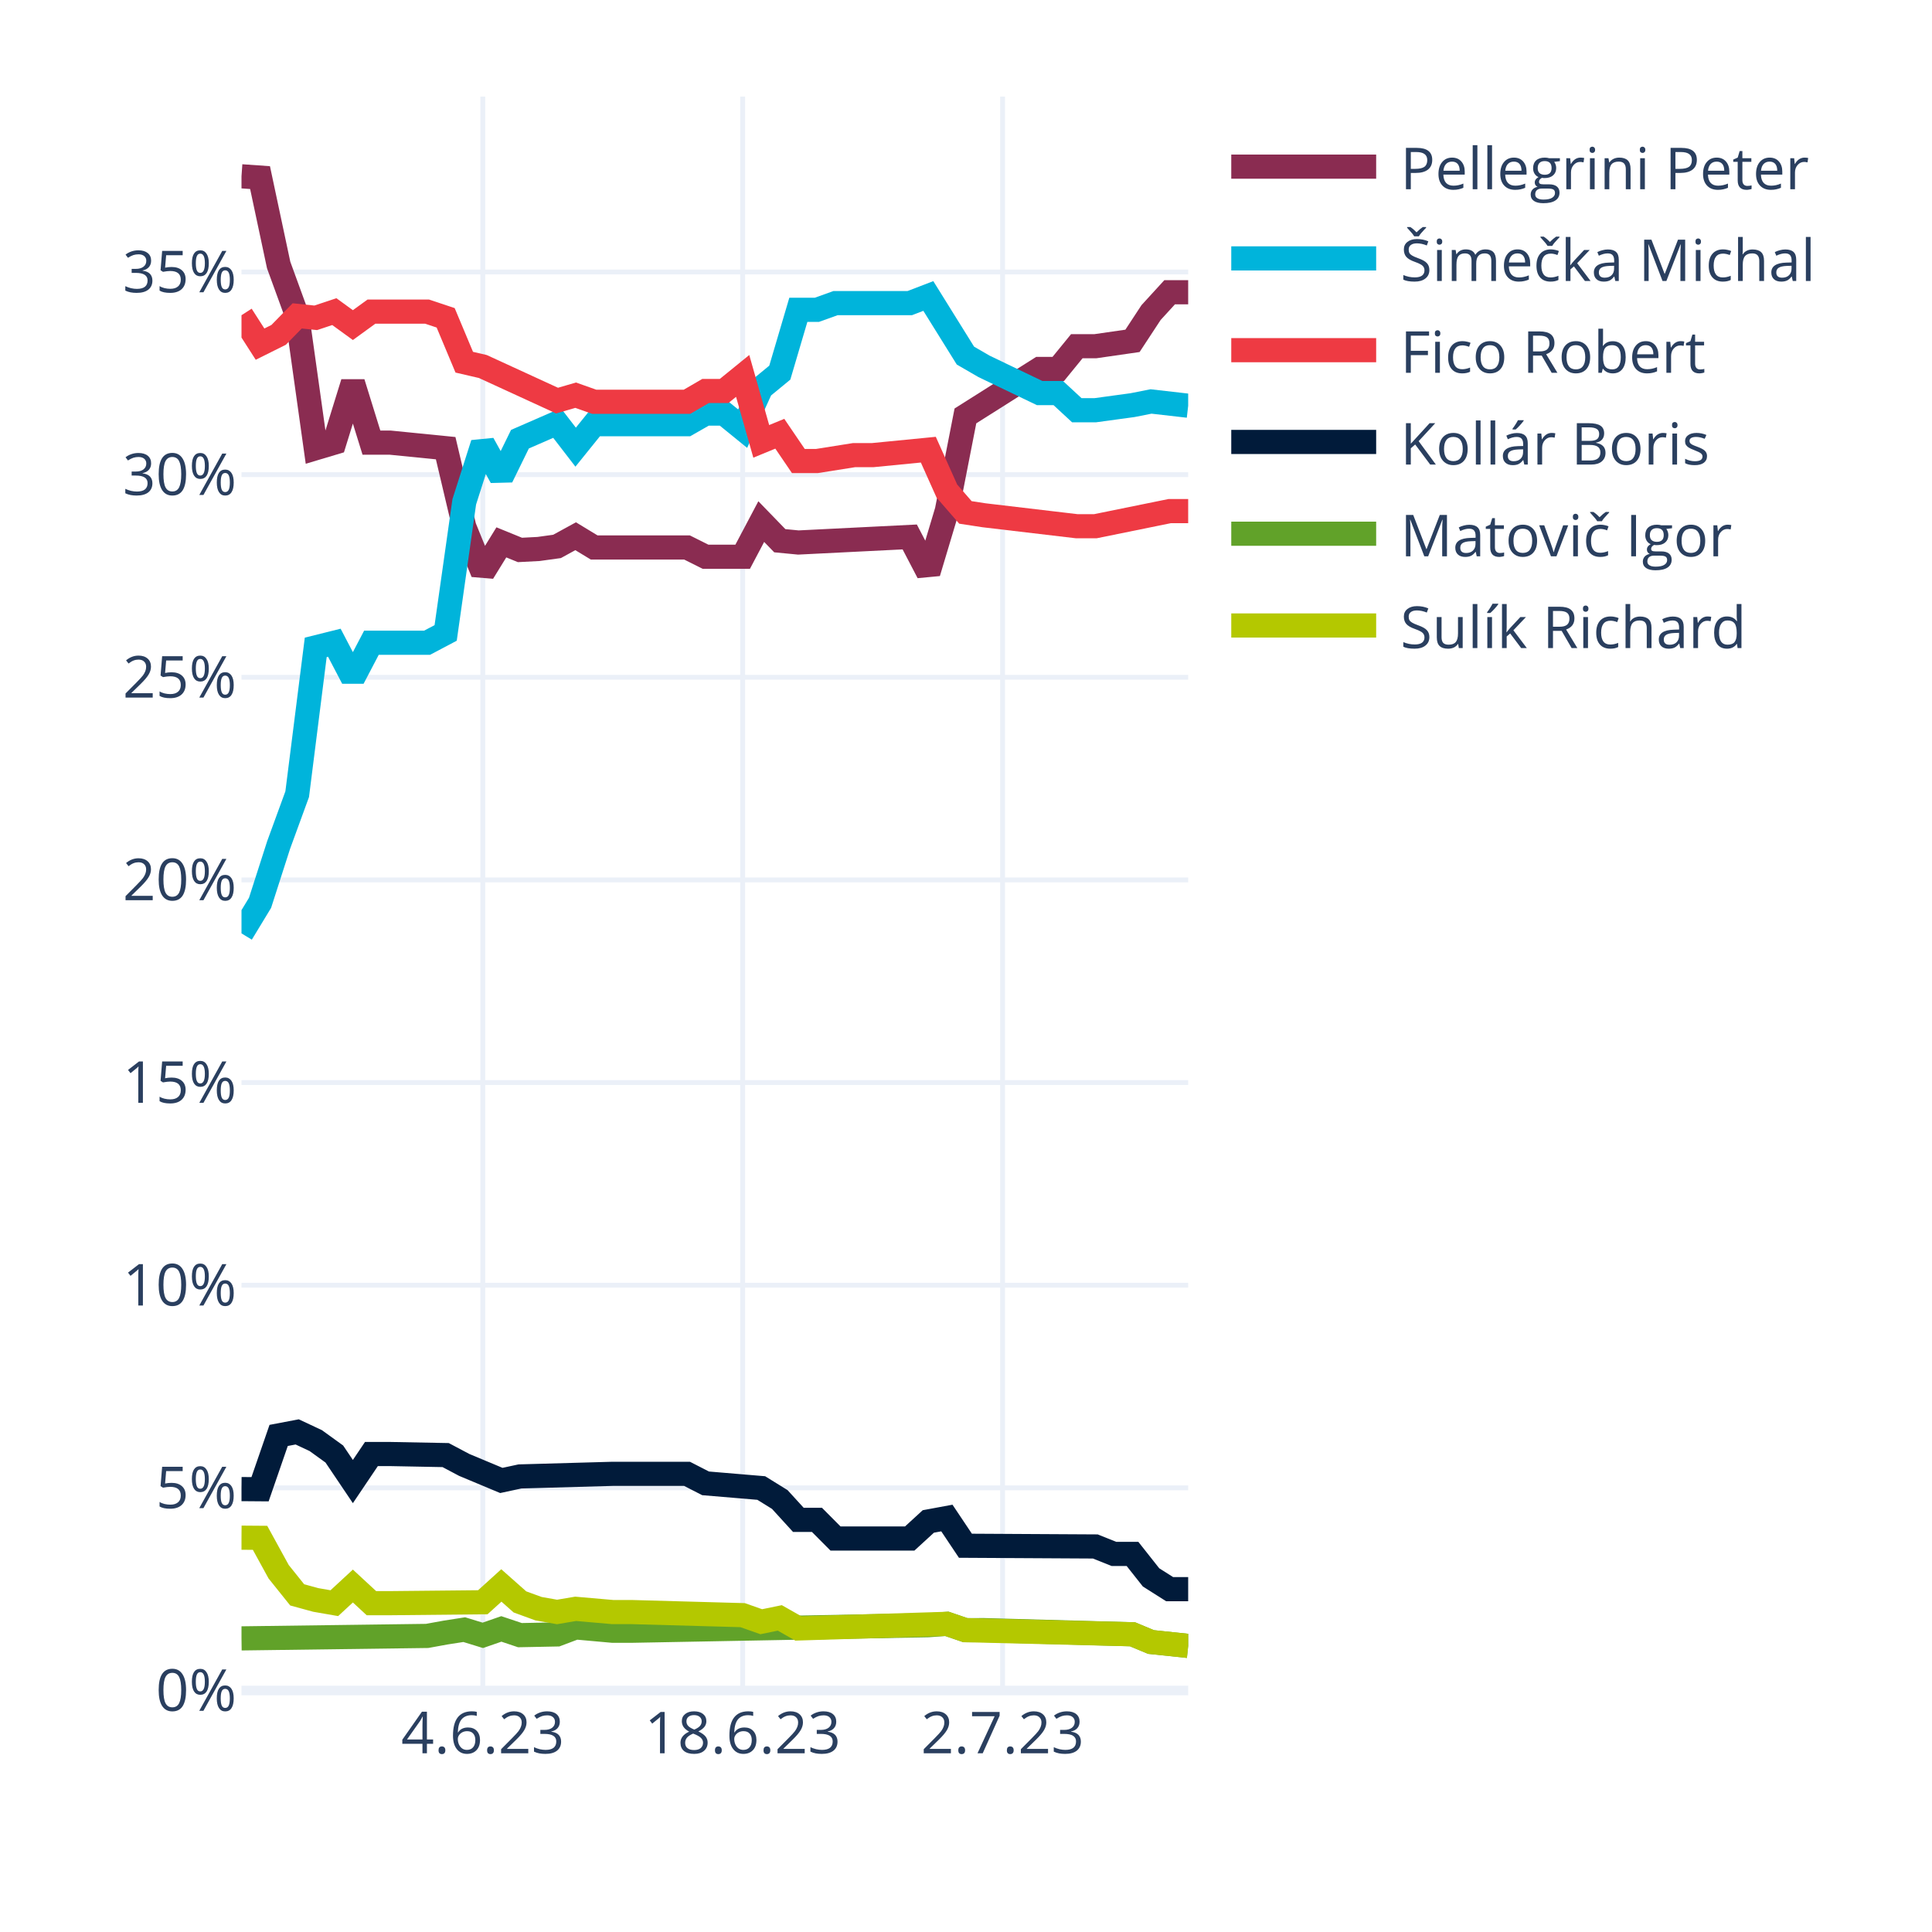
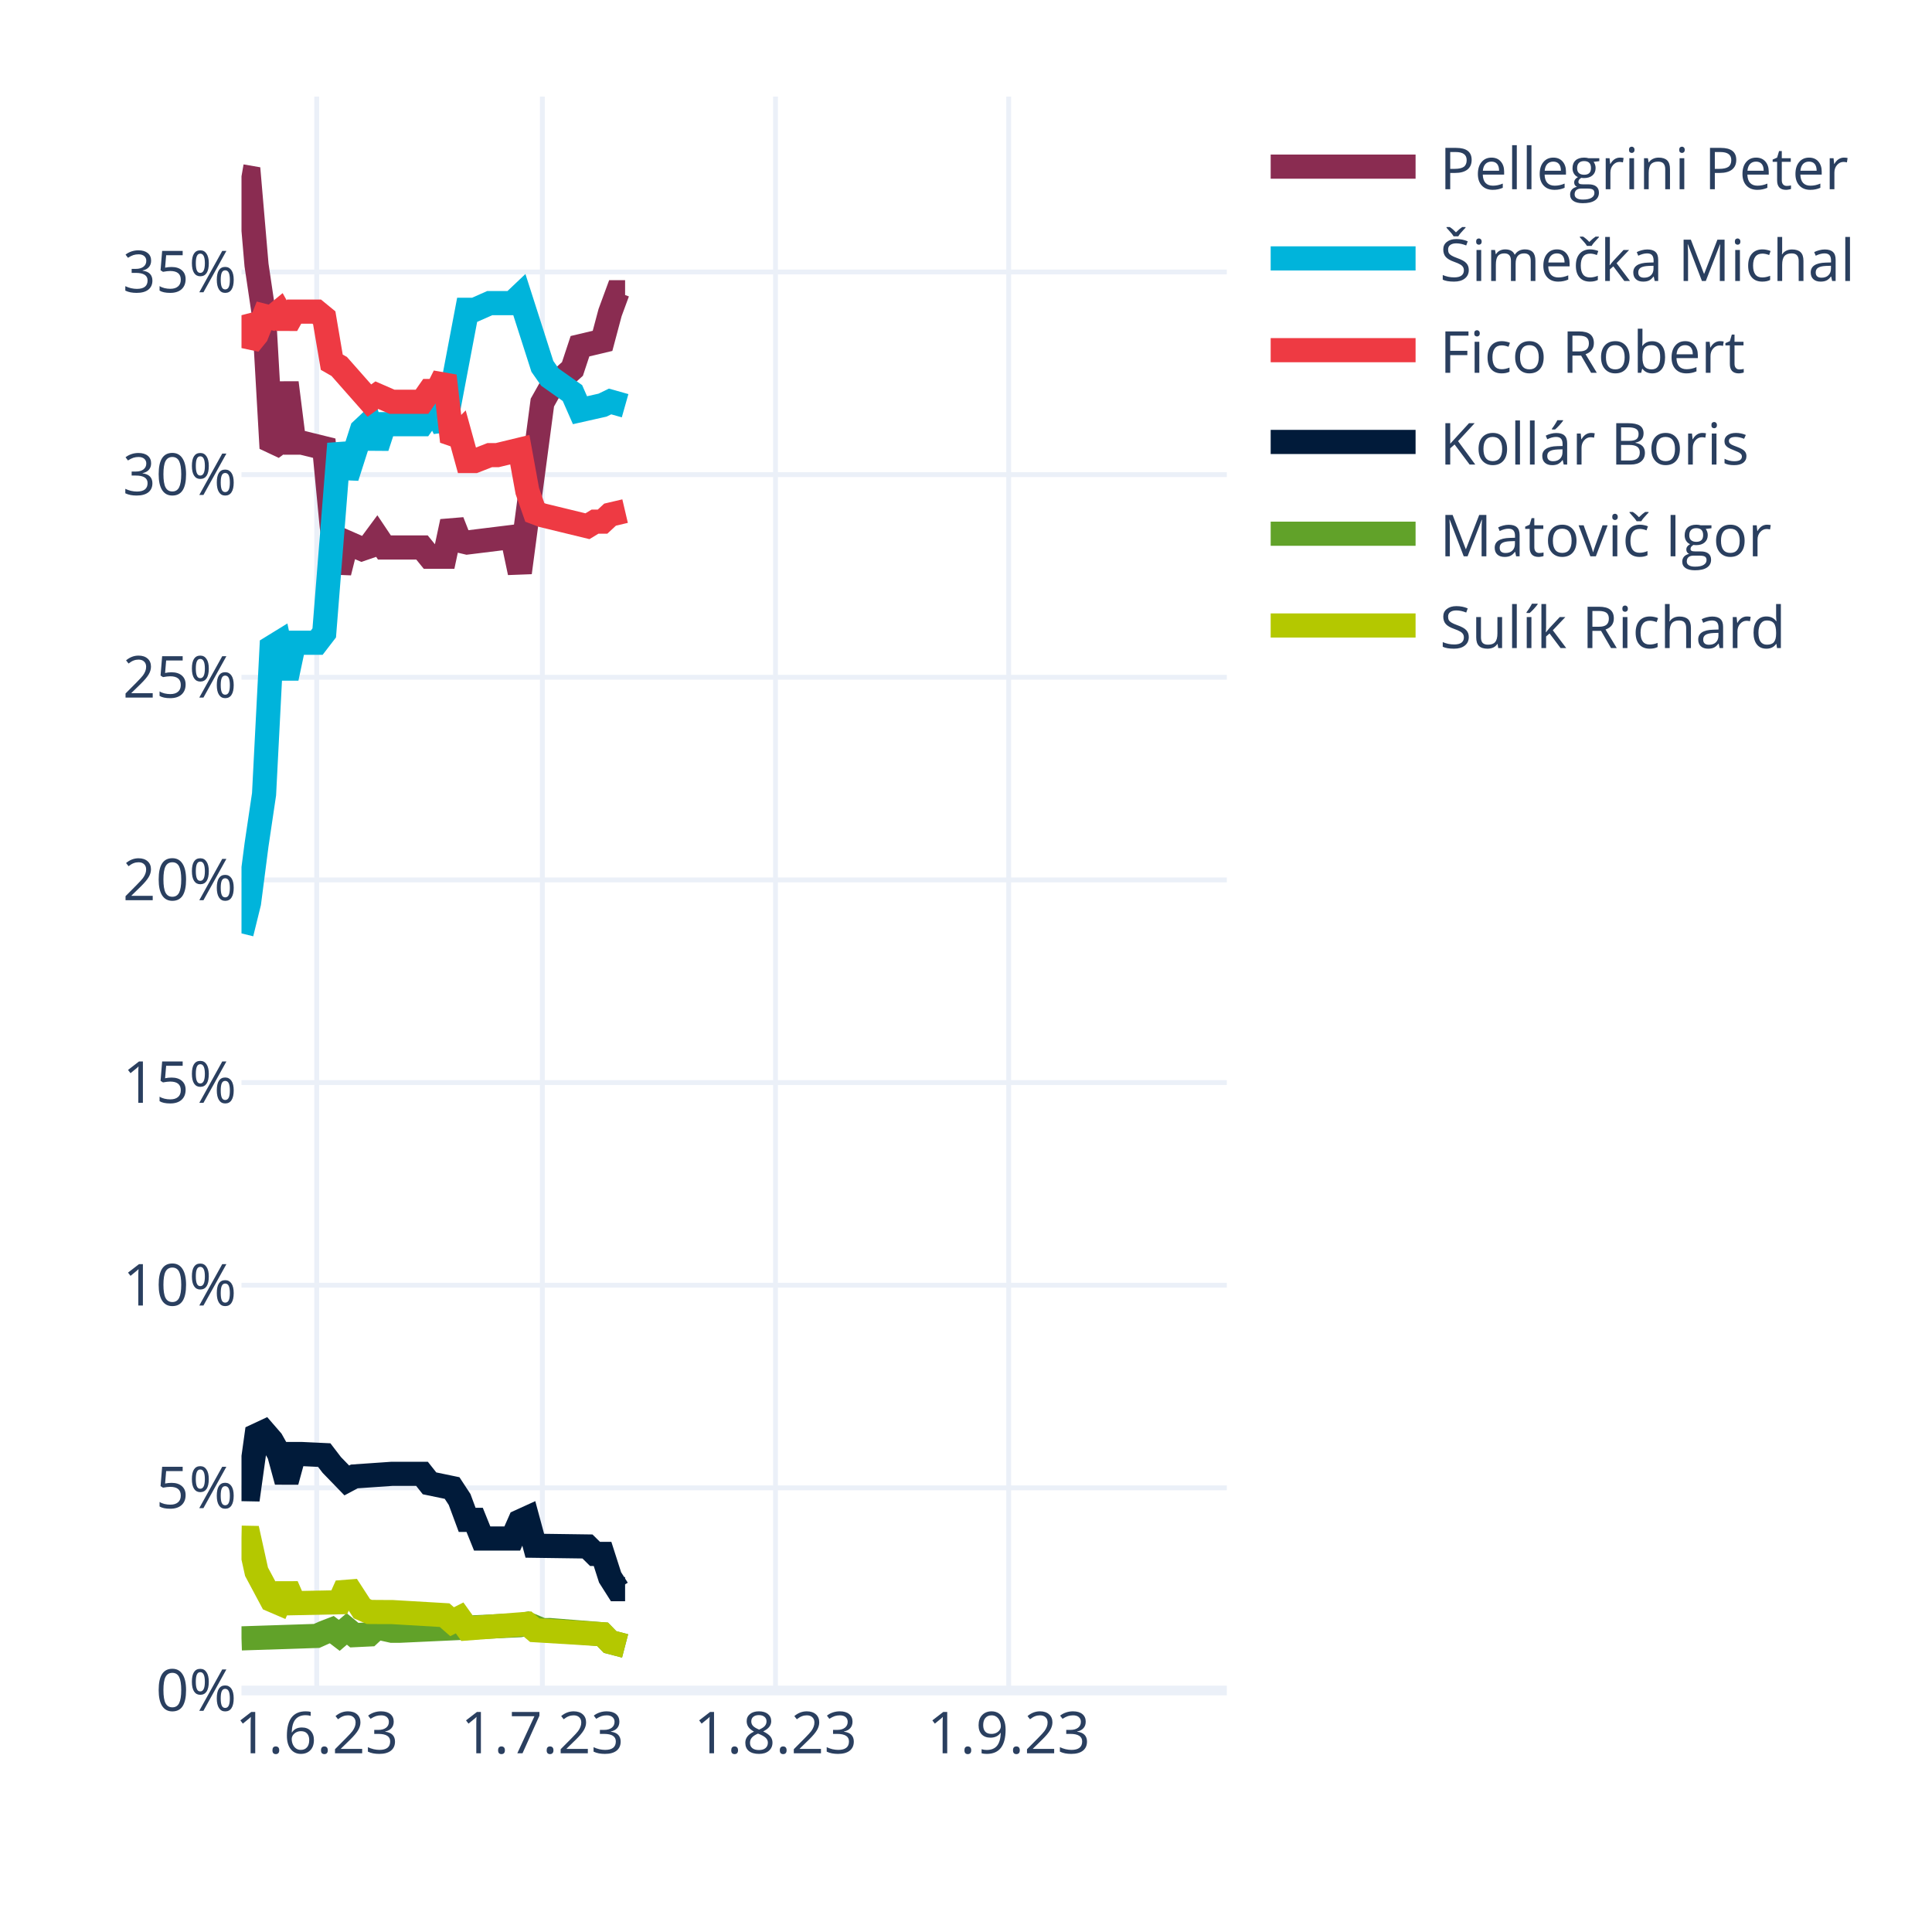
<svg xmlns="http://www.w3.org/2000/svg" class="main-svg" width="400" height="400" style="" viewBox="0 0 400 400">
  <rect x="0" y="0" width="400" height="400" style="fill: rgb(255, 255, 255); fill-opacity: 1;" />
-   <defs id="defs-037207">
+   <defs id="defs-825c0f">
    <g class="clips">
-       <clipPath id="clip037207xyplot" class="plotclip">
-         <rect width="196" height="330" />
-       </clipPath>
-       <clipPath class="axesclip" id="clip037207x">
-         <rect x="50" y="0" width="196" height="400" />
-       </clipPath>
-       <clipPath class="axesclip" id="clip037207y">
+       <clipPath id="clip825c0fxyplot" class="plotclip">
+         <rect width="204" height="330" />
+       </clipPath>
+       <clipPath class="axesclip" id="clip825c0fx">
+         <rect x="50" y="0" width="204" height="400" />
+       </clipPath>
+       <clipPath class="axesclip" id="clip825c0fy">
        <rect x="0" y="20" width="400" height="330" />
      </clipPath>
-       <clipPath class="axesclip" id="clip037207xy">
-         <rect x="50" y="20" width="196" height="330" />
+       <clipPath class="axesclip" id="clip825c0fxy">
+         <rect x="50" y="20" width="204" height="330" />
      </clipPath>
    </g>
    <g class="gradients" />
    <g class="patterns" />
  </defs>
  <g class="bglayer" />
  <g class="layer-below">
    <g class="imagelayer" />
    <g class="shapelayer" />
  </g>
  <g class="cartesianlayer">
    <g class="subplot xy">
      <g class="layer-subplot">
        <g class="shapelayer" />
        <g class="imagelayer" />
      </g>
+       <g class="minor-gridlayer">
+         <g class="x" />
+         <g class="y" />
+       </g>
      <g class="gridlayer">
        <g class="x">
-           <path class="xgrid crisp" transform="translate(99.96,0)" d="M0,20v330" style="stroke: rgb(235, 240, 248); stroke-opacity: 1; stroke-width: 1px;" />
-           <path class="xgrid crisp" transform="translate(153.76,0)" d="M0,20v330" style="stroke: rgb(235, 240, 248); stroke-opacity: 1; stroke-width: 1px;" />
-           <path class="xgrid crisp" transform="translate(207.57,0)" d="M0,20v330" style="stroke: rgb(235, 240, 248); stroke-opacity: 1; stroke-width: 1px;" />
+           <path class="xgrid crisp" transform="translate(65.57,0)" d="M0,20v330" style="stroke: rgb(235, 240, 248); stroke-opacity: 1; stroke-width: 1px;" />
+           <path class="xgrid crisp" transform="translate(112.29,0)" d="M0,20v330" style="stroke: rgb(235, 240, 248); stroke-opacity: 1; stroke-width: 1px;" />
+           <path class="xgrid crisp" transform="translate(160.56,0)" d="M0,20v330" style="stroke: rgb(235, 240, 248); stroke-opacity: 1; stroke-width: 1px;" />
+           <path class="xgrid crisp" transform="translate(208.84,0)" d="M0,20v330" style="stroke: rgb(235, 240, 248); stroke-opacity: 1; stroke-width: 1px;" />
        </g>
        <g class="y">
-           <path class="ygrid crisp" transform="translate(0,308.04)" d="M50,0h196" style="stroke: rgb(235, 240, 248); stroke-opacity: 1; stroke-width: 1px;" />
-           <path class="ygrid crisp" transform="translate(0,266.09)" d="M50,0h196" style="stroke: rgb(235, 240, 248); stroke-opacity: 1; stroke-width: 1px;" />
-           <path class="ygrid crisp" transform="translate(0,224.13)" d="M50,0h196" style="stroke: rgb(235, 240, 248); stroke-opacity: 1; stroke-width: 1px;" />
-           <path class="ygrid crisp" transform="translate(0,182.18)" d="M50,0h196" style="stroke: rgb(235, 240, 248); stroke-opacity: 1; stroke-width: 1px;" />
-           <path class="ygrid crisp" transform="translate(0,140.22)" d="M50,0h196" style="stroke: rgb(235, 240, 248); stroke-opacity: 1; stroke-width: 1px;" />
-           <path class="ygrid crisp" transform="translate(0,98.27)" d="M50,0h196" style="stroke: rgb(235, 240, 248); stroke-opacity: 1; stroke-width: 1px;" />
-           <path class="ygrid crisp" transform="translate(0,56.31)" d="M50,0h196" style="stroke: rgb(235, 240, 248); stroke-opacity: 1; stroke-width: 1px;" />
+           <path class="ygrid crisp" transform="translate(0,308.04)" d="M50,0h204" style="stroke: rgb(235, 240, 248); stroke-opacity: 1; stroke-width: 1px;" />
+           <path class="ygrid crisp" transform="translate(0,266.09)" d="M50,0h204" style="stroke: rgb(235, 240, 248); stroke-opacity: 1; stroke-width: 1px;" />
+           <path class="ygrid crisp" transform="translate(0,224.13)" d="M50,0h204" style="stroke: rgb(235, 240, 248); stroke-opacity: 1; stroke-width: 1px;" />
+           <path class="ygrid crisp" transform="translate(0,182.18)" d="M50,0h204" style="stroke: rgb(235, 240, 248); stroke-opacity: 1; stroke-width: 1px;" />
+           <path class="ygrid crisp" transform="translate(0,140.22)" d="M50,0h204" style="stroke: rgb(235, 240, 248); stroke-opacity: 1; stroke-width: 1px;" />
+           <path class="ygrid crisp" transform="translate(0,98.27)" d="M50,0h204" style="stroke: rgb(235, 240, 248); stroke-opacity: 1; stroke-width: 1px;" />
+           <path class="ygrid crisp" transform="translate(0,56.31)" d="M50,0h204" style="stroke: rgb(235, 240, 248); stroke-opacity: 1; stroke-width: 1px;" />
        </g>
      </g>
      <g class="zerolinelayer">
-         <path class="yzl zl crisp" transform="translate(0,350)" d="M50,0h196" style="stroke: rgb(235, 240, 248); stroke-opacity: 1; stroke-width: 2px;" />
+         <path class="yzl zl crisp" transform="translate(0,350)" d="M50,0h204" style="stroke: rgb(235, 240, 248); stroke-opacity: 1; stroke-width: 2px;" />
      </g>
      <path class="xlines-below" />
      <path class="ylines-below" />
      <g class="overlines-below" />
      <g class="xaxislayer-below" />
      <g class="yaxislayer-below" />
      <g class="overaxes-below" />
-       <g class="plot" transform="translate(50,20)" clip-path="url(#clip037207xyplot)">
+       <g class="plot" transform="translate(50,20)" clip-path="url(#clip825c0fxyplot)">
        <g class="scatterlayer mlayer">
-           <g class="trace scatter trace2cff0e" style="stroke-miterlimit: 2; opacity: 1;">
-             <g class="fills" />
-             <g class="errorbars" />
-             <g class="lines">
-               <path class="js-line" d="M0,16.5L3.84,16.77L7.69,34.86L11.53,45.4L15.37,72.79L19.22,71.64L23.06,59.25L26.9,71.64L30.75,71.64L42.27,72.79L46.12,89.09L49.96,98.52L53.8,92.29L57.65,93.86L61.49,93.66L65.33,93.13L69.18,91.02L73.02,93.35L76.86,93.35L92.24,93.35L96.08,95.27L103.76,95.27L107.61,87.99L111.45,91.95L115.29,92.32L138.35,91.17L142.2,98.55L146.04,85.73L149.88,66.11L165.25,56.39L169.1,56.39L172.94,51.68L176.78,51.68L184.47,50.57L188.31,44.72L192.16,40.51L196,40.51" style="vector-effect: non-scaling-stroke; fill: none; stroke: rgb(138, 44, 81); stroke-opacity: 1; stroke-width: 5px; opacity: 1;" />
-             </g>
-             <g class="points" />
-             <g class="text" />
-           </g>
-           <g class="trace scatter trace888bf9" style="stroke-miterlimit: 2; opacity: 1;">
-             <g class="fills" />
-             <g class="errorbars" />
-             <g class="lines">
-               <path class="js-line" d="M0,173.25L3.84,166.92L7.69,154.94L11.53,144.43L15.37,114.03L19.22,113.07L23.06,120.41L26.9,113.07L30.75,113.07L38.43,113.07L42.27,111.04L46.12,83.9L49.96,71.87L53.8,78.79L57.65,70.93L65.33,67.58L69.18,72.58L73.02,67.82L76.86,67.82L92.24,67.82L96.08,65.63L99.92,65.63L103.76,68.75L107.61,60.31L111.45,57.15L115.29,44.14L119.14,44.14L122.98,42.76L126.82,42.76L138.35,42.76L142.2,41.28L149.88,53.62L153.73,55.85L165.25,61.38L169.1,61.38L172.94,64.93L176.78,64.93L184.47,63.88L188.31,63.12L196,64" style="vector-effect: non-scaling-stroke; fill: none; stroke: rgb(0, 180, 219); stroke-opacity: 1; stroke-width: 5px; opacity: 1;" />
-             </g>
-             <g class="points" />
-             <g class="text" />
-           </g>
-           <g class="trace scatter trace2ece06" style="stroke-miterlimit: 2; opacity: 1;">
-             <g class="fills" />
-             <g class="errorbars" />
-             <g class="lines">
-               <path class="js-line" d="M0,45.26L3.84,51.25L7.69,49.33L11.53,45.4L15.37,45.8L19.22,44.52L23.06,47.31L26.9,44.52L30.75,44.52L38.43,44.52L42.27,45.8L46.12,54.99L49.96,55.88L65.33,62.94L69.18,61.82L73.02,63.18L76.86,63.18L92.24,63.18L96.08,60.95L99.92,60.95L103.76,57.83L107.61,71.38L111.45,69.8L115.29,75.45L119.14,75.45L126.82,74.23L130.67,74.23L142.2,73.1L146.04,81.67L149.88,86.09L153.73,86.68L172.94,88.95L176.78,88.95L192.16,85.82L196,85.82" style="vector-effect: non-scaling-stroke; fill: none; stroke: rgb(238, 58, 67); stroke-opacity: 1; stroke-width: 5px; opacity: 1;" />
-             </g>
-             <g class="points" />
-             <g class="text" />
-           </g>
-           <g class="trace scatter trace98c44f" style="stroke-miterlimit: 2; opacity: 1;">
-             <g class="fills" />
-             <g class="errorbars" />
-             <g class="lines">
-               <path class="js-line" d="M0,288.3L3.84,288.33L7.69,277.19L11.53,276.46L15.37,278.26L19.22,281.04L23.06,286.74L26.9,281.04L30.75,281.04L42.27,281.26L46.12,283.3L53.8,286.51L57.65,285.68L76.86,285.14L80.71,285.14L92.24,285.14L96.08,287.11L107.61,288.08L111.45,290.46L115.29,294.67L119.14,294.67L122.98,298.53L126.82,298.53L138.35,298.53L142.2,295L146.04,294.29L149.88,300.03L176.78,300.18L180.63,301.72L184.47,301.72L188.31,306.58L192.16,309.02L196,309.02" style="vector-effect: non-scaling-stroke; fill: none; stroke: rgb(1, 27, 58); stroke-opacity: 1; stroke-width: 5px; opacity: 1;" />
-             </g>
-             <g class="points" />
-             <g class="text" />
-           </g>
-           <g class="trace scatter traceee9963" style="stroke-miterlimit: 2; opacity: 1;">
-             <g class="fills" />
-             <g class="errorbars" />
-             <g class="lines">
-               <path class="js-line" d="M0,319.21L38.43,318.7L42.27,318L46.12,317.4L49.96,318.58L53.8,317.25L57.65,318.54L65.33,318.39L69.18,316.94L76.86,317.63L80.71,317.63L142.2,316.48L146.04,316.2L149.88,317.51L153.73,317.5L184.47,318.36L188.31,319.96L196,320.77" style="vector-effect: non-scaling-stroke; fill: none; stroke: rgb(97, 162, 41); stroke-opacity: 1; stroke-width: 5px; opacity: 1;" />
-             </g>
-             <g class="points" />
-             <g class="text" />
-           </g>
-           <g class="trace scatter tracebb3ab5" style="stroke-miterlimit: 2; opacity: 1;">
-             <g class="fills" />
-             <g class="errorbars" />
-             <g class="lines">
-               <path class="js-line" d="M0,298.36L3.84,298.39L7.69,305.41L11.53,310.2L15.37,311.25L19.22,311.92L23.06,308.37L26.9,311.92L30.75,311.92L49.96,311.73L53.8,308.25L57.65,311.66L61.49,313.06L65.33,313.74L69.18,313.09L76.86,313.76L80.71,313.76L103.76,314.4L107.61,315.76L111.45,314.97L115.29,317.15L146.04,316.2L149.88,317.51L184.47,318.36L188.31,319.96L196,320.77" style="vector-effect: non-scaling-stroke; fill: none; stroke: rgb(180, 200, 0); stroke-opacity: 1; stroke-width: 5px; opacity: 1;" />
+           <g class="trace scatter tracea176b8" style="stroke-miterlimit: 2; opacity: 1;">
+             <g class="fills" />
+             <g class="errorbars" />
+             <g class="lines">
+               <path class="js-line" d="M0,16.5L1.56,16.77L3.11,34.86L4.67,45.4L6.23,72.79L7.79,71.64L9.34,59.25L10.9,71.64L12.46,71.64L17.13,72.79L18.69,89.09L20.24,98.52L21.8,92.29L24.92,93.66L26.47,93.13L28.03,91.02L29.59,93.35L37.37,93.35L38.93,95.27L42.05,95.27L43.6,87.99L45.16,91.95L46.72,92.32L56.06,91.17L57.62,98.55L62.29,63.35L63.85,60.58L68.52,56.39L70.08,51.68L74.75,50.57L76.31,44.72L77.86,40.51L79.42,40.51" style="vector-effect: none; fill: none; stroke: rgb(138, 44, 81); stroke-opacity: 1; stroke-width: 5px; opacity: 1;" />
+             </g>
+             <g class="points" />
+             <g class="text" />
+           </g>
+           <g class="trace scatter trace8e3350" style="stroke-miterlimit: 2; opacity: 1;">
+             <g class="fills" />
+             <g class="errorbars" />
+             <g class="lines">
+               <path class="js-line" d="M0,173.25L1.56,166.92L3.11,154.94L4.67,144.43L6.23,114.03L7.79,113.07L9.34,120.41L10.9,113.07L12.46,113.07L15.57,113.07L17.13,111.04L20.24,71.87L21.8,78.79L24.92,69.03L26.47,67.58L28.03,72.58L29.59,67.82L37.37,67.82L38.93,65.63L40.49,65.63L42.05,68.75L46.72,44.14L48.27,44.14L51.39,42.76L52.95,42.76L56.06,42.76L57.62,41.28L62.29,55.85L63.85,58.08L68.52,61.38L70.08,64.93L74.75,63.88L76.31,63.12L79.42,64" style="vector-effect: none; fill: none; stroke: rgb(0, 180, 219); stroke-opacity: 1; stroke-width: 5px; opacity: 1;" />
+             </g>
+             <g class="points" />
+             <g class="text" />
+           </g>
+           <g class="trace scatter traceed7c31" style="stroke-miterlimit: 2; opacity: 1;">
+             <g class="fills" />
+             <g class="errorbars" />
+             <g class="lines">
+               <path class="js-line" d="M0,45.26L1.56,51.25L3.11,49.33L4.67,45.4L6.23,45.8L7.79,44.52L9.34,47.31L10.9,44.52L12.46,44.52L15.57,44.52L17.13,45.8L18.69,54.99L20.24,55.88L26.47,62.94L28.03,61.82L31.15,63.18L32.7,63.18L37.37,63.18L38.93,60.95L40.49,60.95L42.05,57.83L43.6,71.38L45.16,69.8L46.72,75.45L48.27,75.45L51.39,74.23L52.95,74.23L57.62,73.1L59.18,81.67L60.73,86.09L62.29,86.68L71.63,88.95L73.19,88L74.75,88L76.31,86.55L79.42,85.82" style="vector-effect: none; fill: none; stroke: rgb(238, 58, 67); stroke-opacity: 1; stroke-width: 5px; opacity: 1;" />
+             </g>
+             <g class="points" />
+             <g class="text" />
+           </g>
+           <g class="trace scatter tracea61939" style="stroke-miterlimit: 2; opacity: 1;">
+             <g class="fills" />
+             <g class="errorbars" />
+             <g class="lines">
+               <path class="js-line" d="M0,288.3L1.56,288.33L3.11,277.19L4.67,276.46L6.23,278.26L7.79,281.04L9.34,286.74L10.9,281.04L12.46,281.04L17.13,281.26L18.69,283.3L21.8,286.51L23.36,285.68L31.15,285.14L32.7,285.14L37.37,285.14L38.93,287.11L43.6,288.08L45.16,290.46L46.72,294.67L48.27,294.67L49.83,298.53L51.39,298.53L56.06,298.53L57.62,295L59.18,294.29L60.73,300.03L71.63,300.18L73.19,301.72L74.75,301.72L76.31,306.58L77.86,309.02L79.42,309.02" style="vector-effect: none; fill: none; stroke: rgb(1, 27, 58); stroke-opacity: 1; stroke-width: 5px; opacity: 1;" />
+             </g>
+             <g class="points" />
+             <g class="text" />
+           </g>
+           <g class="trace scatter trace722212" style="stroke-miterlimit: 2; opacity: 1;">
+             <g class="fills" />
+             <g class="errorbars" />
+             <g class="lines">
+               <path class="js-line" d="M0,319.21L15.57,318.7L17.13,318L18.69,317.4L20.24,318.58L21.8,317.25L23.36,318.54L26.47,318.39L28.03,316.94L31.15,317.63L32.7,317.63L57.62,316.48L59.18,316.2L62.29,317.5L63.85,317.49L74.75,318.36L76.31,319.96L79.42,320.77" style="vector-effect: none; fill: none; stroke: rgb(97, 162, 41); stroke-opacity: 1; stroke-width: 5px; opacity: 1;" />
+             </g>
+             <g class="points" />
+             <g class="text" />
+           </g>
+           <g class="trace scatter trace4d4f81" style="stroke-miterlimit: 2; opacity: 1;">
+             <g class="fills" />
+             <g class="errorbars" />
+             <g class="lines">
+               <path class="js-line" d="M0,298.36L1.56,298.39L3.11,305.41L6.23,311.25L7.79,311.92L9.34,308.37L10.9,311.92L20.24,311.73L21.8,308.25L24.92,313.06L26.47,313.74L29.59,313.76L31.15,313.76L42.05,314.4L43.6,315.76L45.16,314.97L46.72,317.15L59.18,316.2L60.73,317.51L74.75,318.36L76.31,319.96L79.42,320.77" style="vector-effect: none; fill: none; stroke: rgb(180, 200, 0); stroke-opacity: 1; stroke-width: 5px; opacity: 1;" />
            </g>
            <g class="points" />
            <g class="text" />
          </g>
        </g>
      </g>
      <g class="overplot" />
      <path class="xlines-above crisp" d="M0,0" style="fill: none;" />
      <path class="ylines-above crisp" d="M0,0" style="fill: none;" />
      <g class="overlines-above" />
      <g class="xaxislayer-above">
        <g class="xtick">
-           <text text-anchor="middle" x="0" y="363" transform="translate(99.96,0)" style="font-family: 'Open Sans', verdana, arial, sans-serif; font-size: 12px; fill: rgb(42, 63, 95); fill-opacity: 1; white-space: pre; opacity: 1;">4.6.23</text>
-         </g>
-         <g class="xtick">
-           <text text-anchor="middle" x="0" y="363" style="font-family: 'Open Sans', verdana, arial, sans-serif; font-size: 12px; fill: rgb(42, 63, 95); fill-opacity: 1; white-space: pre; opacity: 1;" transform="translate(153.76,0)">18.6.23</text>
-         </g>
-         <g class="xtick">
-           <text text-anchor="middle" x="0" y="363" style="font-family: 'Open Sans', verdana, arial, sans-serif; font-size: 12px; fill: rgb(42, 63, 95); fill-opacity: 1; white-space: pre; opacity: 1;" transform="translate(207.57,0)">2.7.23</text>
+           <text text-anchor="middle" x="0" y="363" transform="translate(65.57,0)" style="font-family: 'Open Sans', verdana, arial, sans-serif; font-size: 12px; fill: rgb(42, 63, 95); fill-opacity: 1; white-space: pre; opacity: 1;">1.6.23</text>
+         </g>
+         <g class="xtick">
+           <text text-anchor="middle" x="0" y="363" style="font-family: 'Open Sans', verdana, arial, sans-serif; font-size: 12px; fill: rgb(42, 63, 95); fill-opacity: 1; white-space: pre; opacity: 1;" transform="translate(112.29,0)">1.7.23</text>
+         </g>
+         <g class="xtick">
+           <text text-anchor="middle" x="0" y="363" style="font-family: 'Open Sans', verdana, arial, sans-serif; font-size: 12px; fill: rgb(42, 63, 95); fill-opacity: 1; white-space: pre; opacity: 1;" transform="translate(160.56,0)">1.8.23</text>
+         </g>
+         <g class="xtick">
+           <text text-anchor="middle" x="0" y="363" style="font-family: 'Open Sans', verdana, arial, sans-serif; font-size: 12px; fill: rgb(42, 63, 95); fill-opacity: 1; white-space: pre; opacity: 1;" transform="translate(208.84,0)">1.9.23</text>
        </g>
      </g>
      <g class="yaxislayer-above">
        <g class="ytick">
          <text text-anchor="end" x="49" y="4.2" transform="translate(0,350)" style="font-family: 'Open Sans', verdana, arial, sans-serif; font-size: 12px; fill: rgb(42, 63, 95); fill-opacity: 1; white-space: pre; opacity: 1;">0%</text>
        </g>
        <g class="ytick">
          <text text-anchor="end" x="49" y="4.2" style="font-family: 'Open Sans', verdana, arial, sans-serif; font-size: 12px; fill: rgb(42, 63, 95); fill-opacity: 1; white-space: pre; opacity: 1;" transform="translate(0,308.04)">5%</text>
        </g>
        <g class="ytick">
          <text text-anchor="end" x="49" y="4.2" style="font-family: 'Open Sans', verdana, arial, sans-serif; font-size: 12px; fill: rgb(42, 63, 95); fill-opacity: 1; white-space: pre; opacity: 1;" transform="translate(0,266.09)">10%</text>
        </g>
        <g class="ytick">
          <text text-anchor="end" x="49" y="4.2" style="font-family: 'Open Sans', verdana, arial, sans-serif; font-size: 12px; fill: rgb(42, 63, 95); fill-opacity: 1; white-space: pre; opacity: 1;" transform="translate(0,224.13)">15%</text>
        </g>
        <g class="ytick">
          <text text-anchor="end" x="49" y="4.2" style="font-family: 'Open Sans', verdana, arial, sans-serif; font-size: 12px; fill: rgb(42, 63, 95); fill-opacity: 1; white-space: pre; opacity: 1;" transform="translate(0,182.18)">20%</text>
        </g>
        <g class="ytick">
          <text text-anchor="end" x="49" y="4.2" style="font-family: 'Open Sans', verdana, arial, sans-serif; font-size: 12px; fill: rgb(42, 63, 95); fill-opacity: 1; white-space: pre; opacity: 1;" transform="translate(0,140.22)">25%</text>
        </g>
        <g class="ytick">
          <text text-anchor="end" x="49" y="4.2" style="font-family: 'Open Sans', verdana, arial, sans-serif; font-size: 12px; fill: rgb(42, 63, 95); fill-opacity: 1; white-space: pre; opacity: 1;" transform="translate(0,98.27)">30%</text>
        </g>
        <g class="ytick">
          <text text-anchor="end" x="49" y="4.2" style="font-family: 'Open Sans', verdana, arial, sans-serif; font-size: 12px; fill: rgb(42, 63, 95); fill-opacity: 1; white-space: pre; opacity: 1;" transform="translate(0,56.31)">35%</text>
        </g>
      </g>
      <g class="overaxes-above" />
    </g>
  </g>
  <g class="polarlayer" />
  <g class="smithlayer" />
  <g class="ternarylayer" />
  <g class="geolayer" />
  <g class="funnelarealayer" />
  <g class="pielayer" />
  <g class="iciclelayer" />
  <g class="treemaplayer" />
  <g class="sunburstlayer" />
  <g class="glimages" />
-   <defs id="topdefs-037207">
+   <defs id="topdefs-825c0f">
    <g class="clips" />
-     <clipPath id="legend037207">
-       <rect width="138" height="124" x="0" y="0" />
+     <clipPath id="legend825c0f">
+       <rect width="130" height="124" x="0" y="0" />
    </clipPath>
  </defs>
  <g class="layer-above">
    <g class="imagelayer" />
    <g class="shapelayer" />
  </g>
  <g class="infolayer">
-     <g class="legend" pointer-events="all" transform="translate(249.92,20)">
-       <rect class="bg" shape-rendering="crispEdges" width="138" height="124" x="0" y="0" style="stroke: rgb(68, 68, 68); stroke-opacity: 1; fill: rgb(255, 255, 255); fill-opacity: 1; stroke-width: 0px;" />
-       <g class="scrollbox" transform="" clip-path="url(#legend037207)">
+     <g class="legend" pointer-events="all" transform="translate(258.08,20)">
+       <rect class="bg" shape-rendering="crispEdges" width="130" height="124" x="0" y="0" style="stroke: rgb(68, 68, 68); stroke-opacity: 1; fill: rgb(255, 255, 255); fill-opacity: 1; stroke-width: 0px;" />
+       <g class="scrollbox" transform="" clip-path="url(#legend825c0f)">
        <g class="groups">
          <g class="traces" transform="translate(0,14.5)" style="opacity: 1;">
            <text class="legendtext" text-anchor="start" x="40" y="4.68" style="font-family: 'Open Sans', verdana, arial, sans-serif; font-size: 12px; fill: rgb(42, 63, 95); fill-opacity: 1; white-space: pre;">Pellegrini Peter</text>
            <g class="layers" style="opacity: 1;">
              <g class="legendfill" />
              <g class="legendlines">
                <path class="js-line" d="M5,0h30" style="fill: none; stroke: rgb(138, 44, 81); stroke-opacity: 1; stroke-width: 5px;" />
              </g>
              <g class="legendsymbols">
                <g class="legendpoints" />
              </g>
            </g>
-             <rect class="legendtoggle" x="0" y="-9.5" width="132.859" height="19" style="fill: rgb(0, 0, 0); fill-opacity: 0;" />
+             <rect class="legendtoggle" x="0" y="-9.5" width="124.031" height="19" style="fill: rgb(0, 0, 0); fill-opacity: 0;" />
          </g>
          <g class="traces" transform="translate(0,33.5)" style="opacity: 1;">
            <text class="legendtext" text-anchor="start" x="40" y="4.68" style="font-family: 'Open Sans', verdana, arial, sans-serif; font-size: 12px; fill: rgb(42, 63, 95); fill-opacity: 1; white-space: pre;">Šimečka Michal</text>
            <g class="layers" style="opacity: 1;">
              <g class="legendfill" />
              <g class="legendlines">
                <path class="js-line" d="M5,0h30" style="fill: none; stroke: rgb(0, 180, 219); stroke-opacity: 1; stroke-width: 5px;" />
              </g>
              <g class="legendsymbols">
                <g class="legendpoints" />
              </g>
            </g>
-             <rect class="legendtoggle" x="0" y="-9.5" width="132.859" height="19" style="fill: rgb(0, 0, 0); fill-opacity: 0;" />
+             <rect class="legendtoggle" x="0" y="-9.5" width="124.031" height="19" style="fill: rgb(0, 0, 0); fill-opacity: 0;" />
          </g>
          <g class="traces" transform="translate(0,52.5)" style="opacity: 1;">
            <text class="legendtext" text-anchor="start" x="40" y="4.68" style="font-family: 'Open Sans', verdana, arial, sans-serif; font-size: 12px; fill: rgb(42, 63, 95); fill-opacity: 1; white-space: pre;">Fico Robert</text>
            <g class="layers" style="opacity: 1;">
              <g class="legendfill" />
              <g class="legendlines">
                <path class="js-line" d="M5,0h30" style="fill: none; stroke: rgb(238, 58, 67); stroke-opacity: 1; stroke-width: 5px;" />
              </g>
              <g class="legendsymbols">
                <g class="legendpoints" />
              </g>
            </g>
-             <rect class="legendtoggle" x="0" y="-9.5" width="132.859" height="19" style="fill: rgb(0, 0, 0); fill-opacity: 0;" />
+             <rect class="legendtoggle" x="0" y="-9.5" width="124.031" height="19" style="fill: rgb(0, 0, 0); fill-opacity: 0;" />
          </g>
          <g class="traces" transform="translate(0,71.5)" style="opacity: 1;">
            <text class="legendtext" text-anchor="start" x="40" y="4.68" style="font-family: 'Open Sans', verdana, arial, sans-serif; font-size: 12px; fill: rgb(42, 63, 95); fill-opacity: 1; white-space: pre;">Kollár Boris</text>
            <g class="layers" style="opacity: 1;">
              <g class="legendfill" />
              <g class="legendlines">
                <path class="js-line" d="M5,0h30" style="fill: none; stroke: rgb(1, 27, 58); stroke-opacity: 1; stroke-width: 5px;" />
              </g>
              <g class="legendsymbols">
                <g class="legendpoints" />
              </g>
            </g>
-             <rect class="legendtoggle" x="0" y="-9.5" width="132.859" height="19" style="fill: rgb(0, 0, 0); fill-opacity: 0;" />
+             <rect class="legendtoggle" x="0" y="-9.5" width="124.031" height="19" style="fill: rgb(0, 0, 0); fill-opacity: 0;" />
          </g>
          <g class="traces" transform="translate(0,90.5)" style="opacity: 1;">
            <text class="legendtext" text-anchor="start" x="40" y="4.68" style="font-family: 'Open Sans', verdana, arial, sans-serif; font-size: 12px; fill: rgb(42, 63, 95); fill-opacity: 1; white-space: pre;">Matovič Igor</text>
            <g class="layers" style="opacity: 1;">
              <g class="legendfill" />
              <g class="legendlines">
                <path class="js-line" d="M5,0h30" style="fill: none; stroke: rgb(97, 162, 41); stroke-opacity: 1; stroke-width: 5px;" />
              </g>
              <g class="legendsymbols">
                <g class="legendpoints" />
              </g>
            </g>
-             <rect class="legendtoggle" x="0" y="-9.5" width="132.859" height="19" style="fill: rgb(0, 0, 0); fill-opacity: 0;" />
+             <rect class="legendtoggle" x="0" y="-9.5" width="124.031" height="19" style="fill: rgb(0, 0, 0); fill-opacity: 0;" />
          </g>
          <g class="traces" transform="translate(0,109.5)" style="opacity: 1;">
            <text class="legendtext" text-anchor="start" x="40" y="4.68" style="font-family: 'Open Sans', verdana, arial, sans-serif; font-size: 12px; fill: rgb(42, 63, 95); fill-opacity: 1; white-space: pre;">Sulík Richard</text>
            <g class="layers" style="opacity: 1;">
              <g class="legendfill" />
              <g class="legendlines">
                <path class="js-line" d="M5,0h30" style="fill: none; stroke: rgb(180, 200, 0); stroke-opacity: 1; stroke-width: 5px;" />
              </g>
              <g class="legendsymbols">
                <g class="legendpoints" />
              </g>
            </g>
-             <rect class="legendtoggle" x="0" y="-9.5" width="132.859" height="19" style="fill: rgb(0, 0, 0); fill-opacity: 0;" />
+             <rect class="legendtoggle" x="0" y="-9.5" width="124.031" height="19" style="fill: rgb(0, 0, 0); fill-opacity: 0;" />
          </g>
        </g>
      </g>
      <rect class="scrollbar" rx="20" ry="3" width="0" height="0" x="0" y="0" style="fill: rgb(128, 139, 164); fill-opacity: 1;" />
    </g>
    <g class="g-gtitle" />
    <g class="g-xtitle" />
    <g class="g-ytitle" />
  </g>
</svg>
